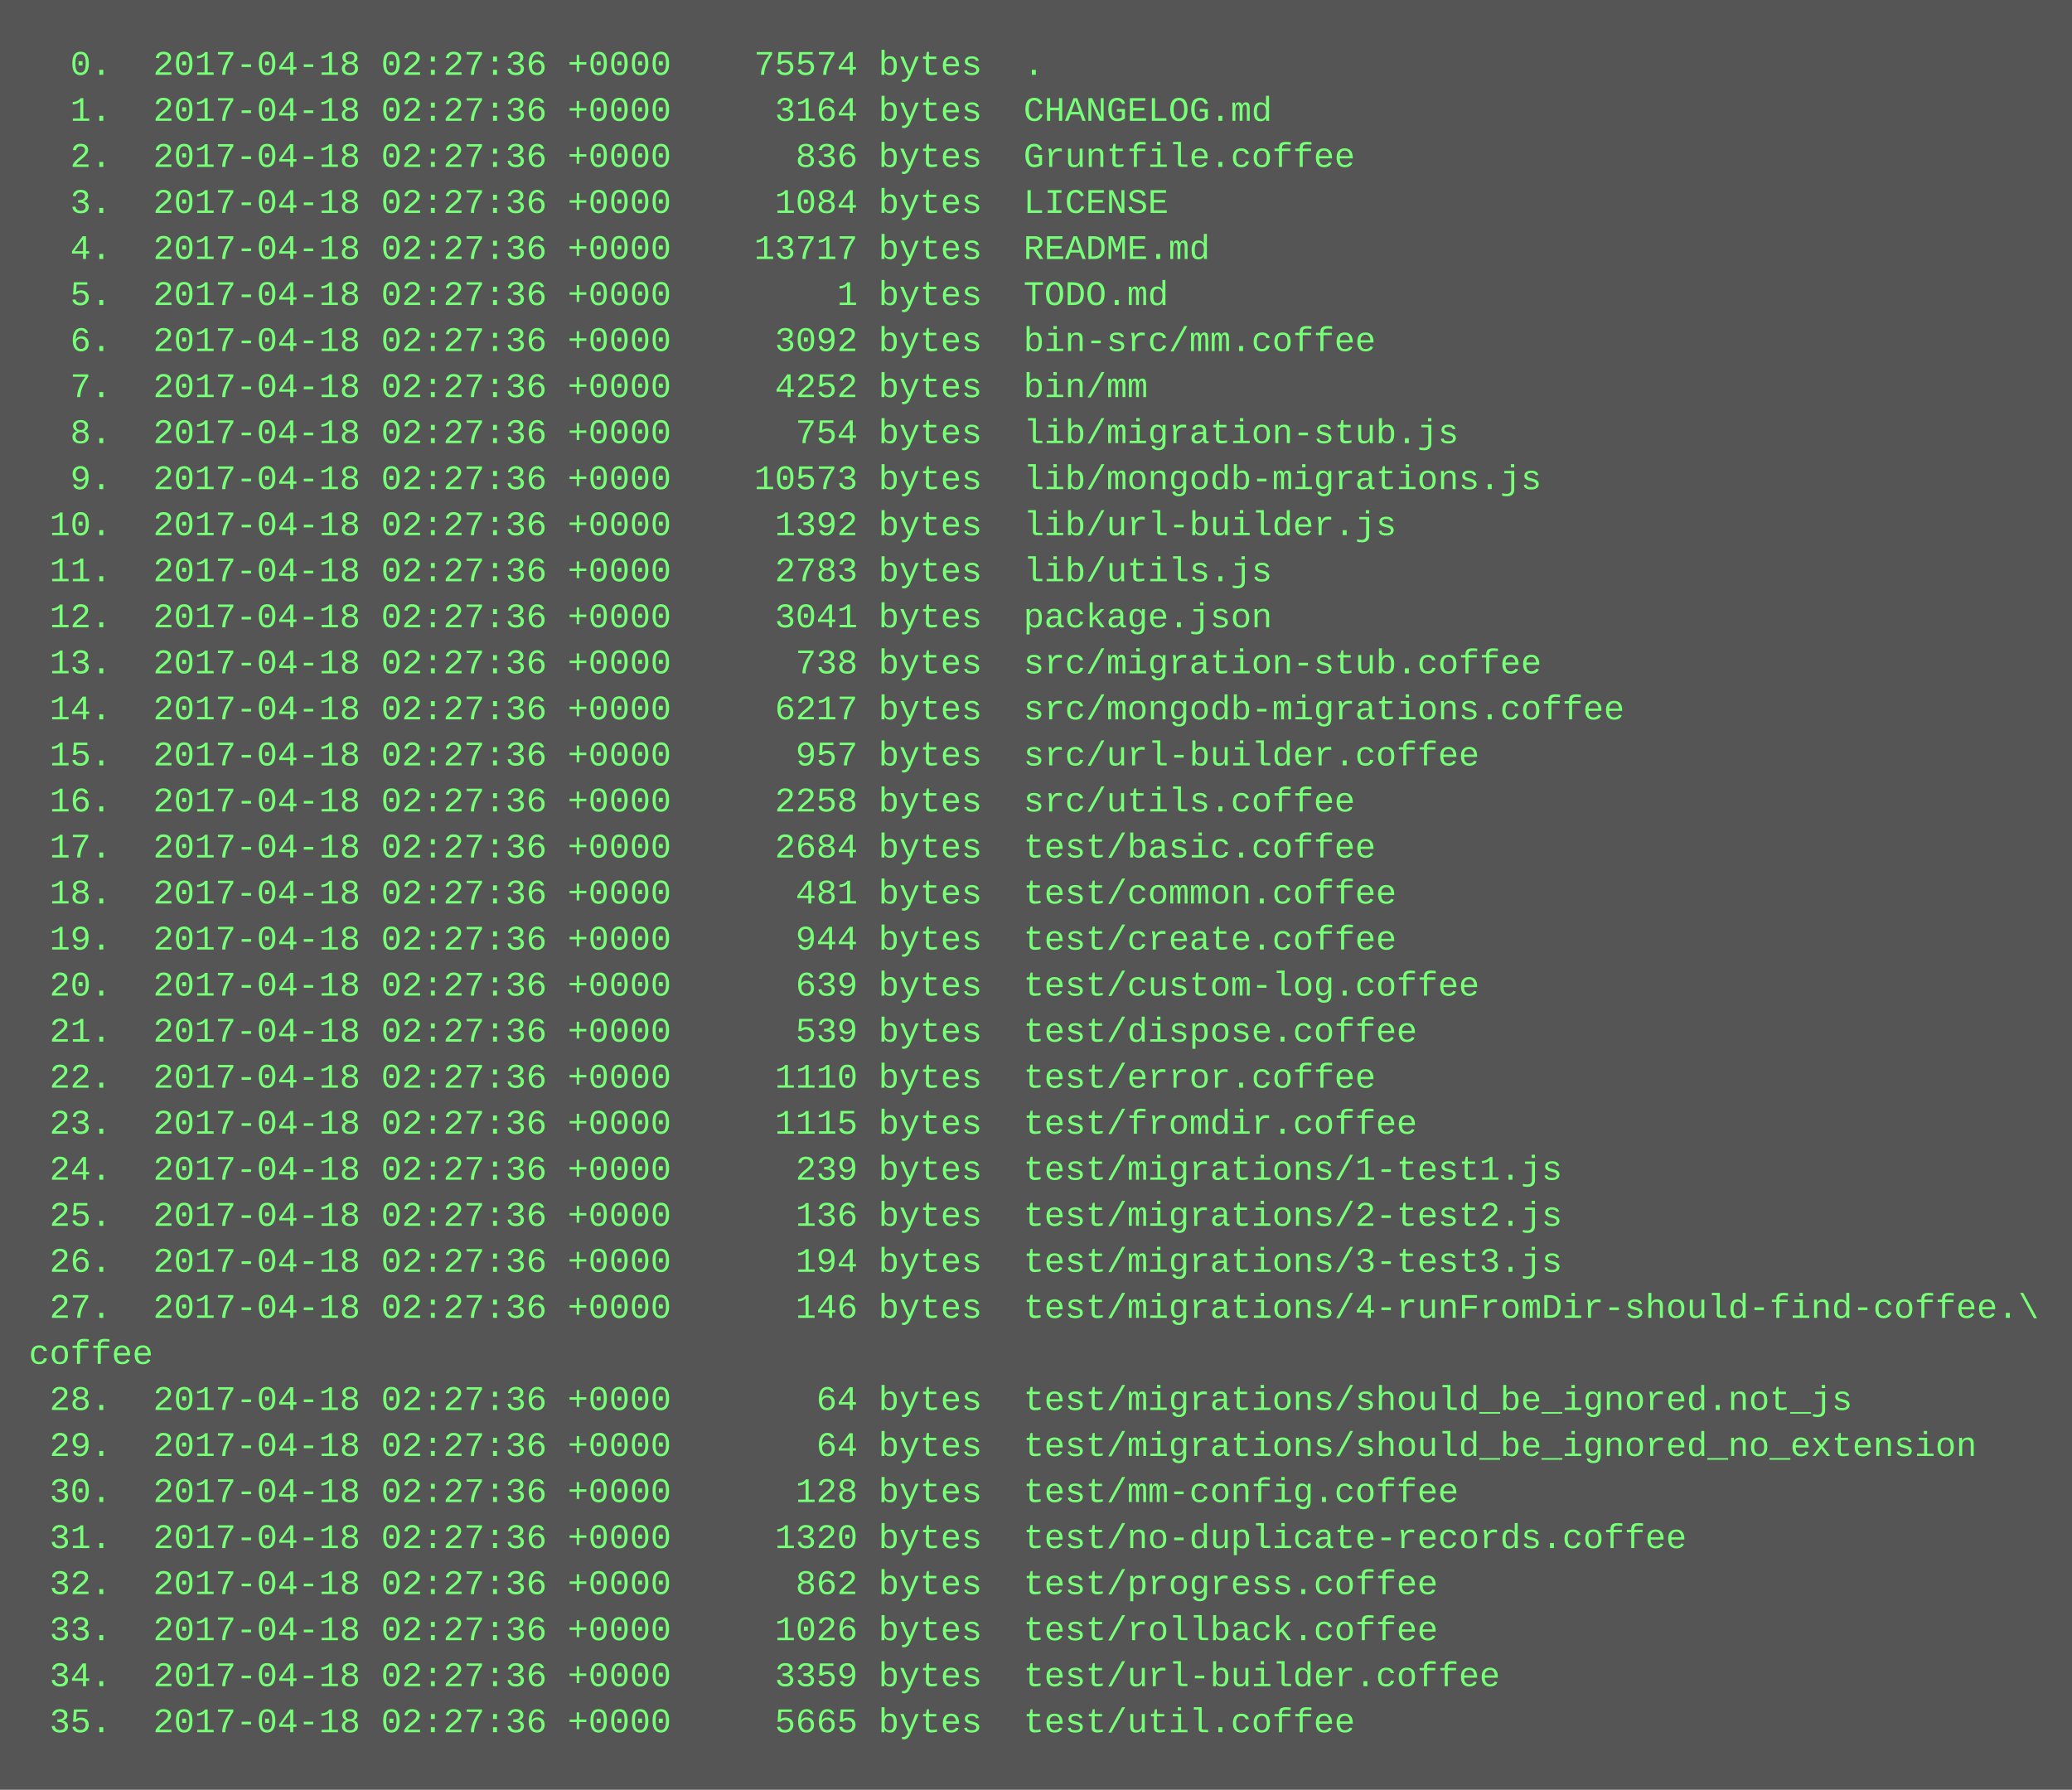
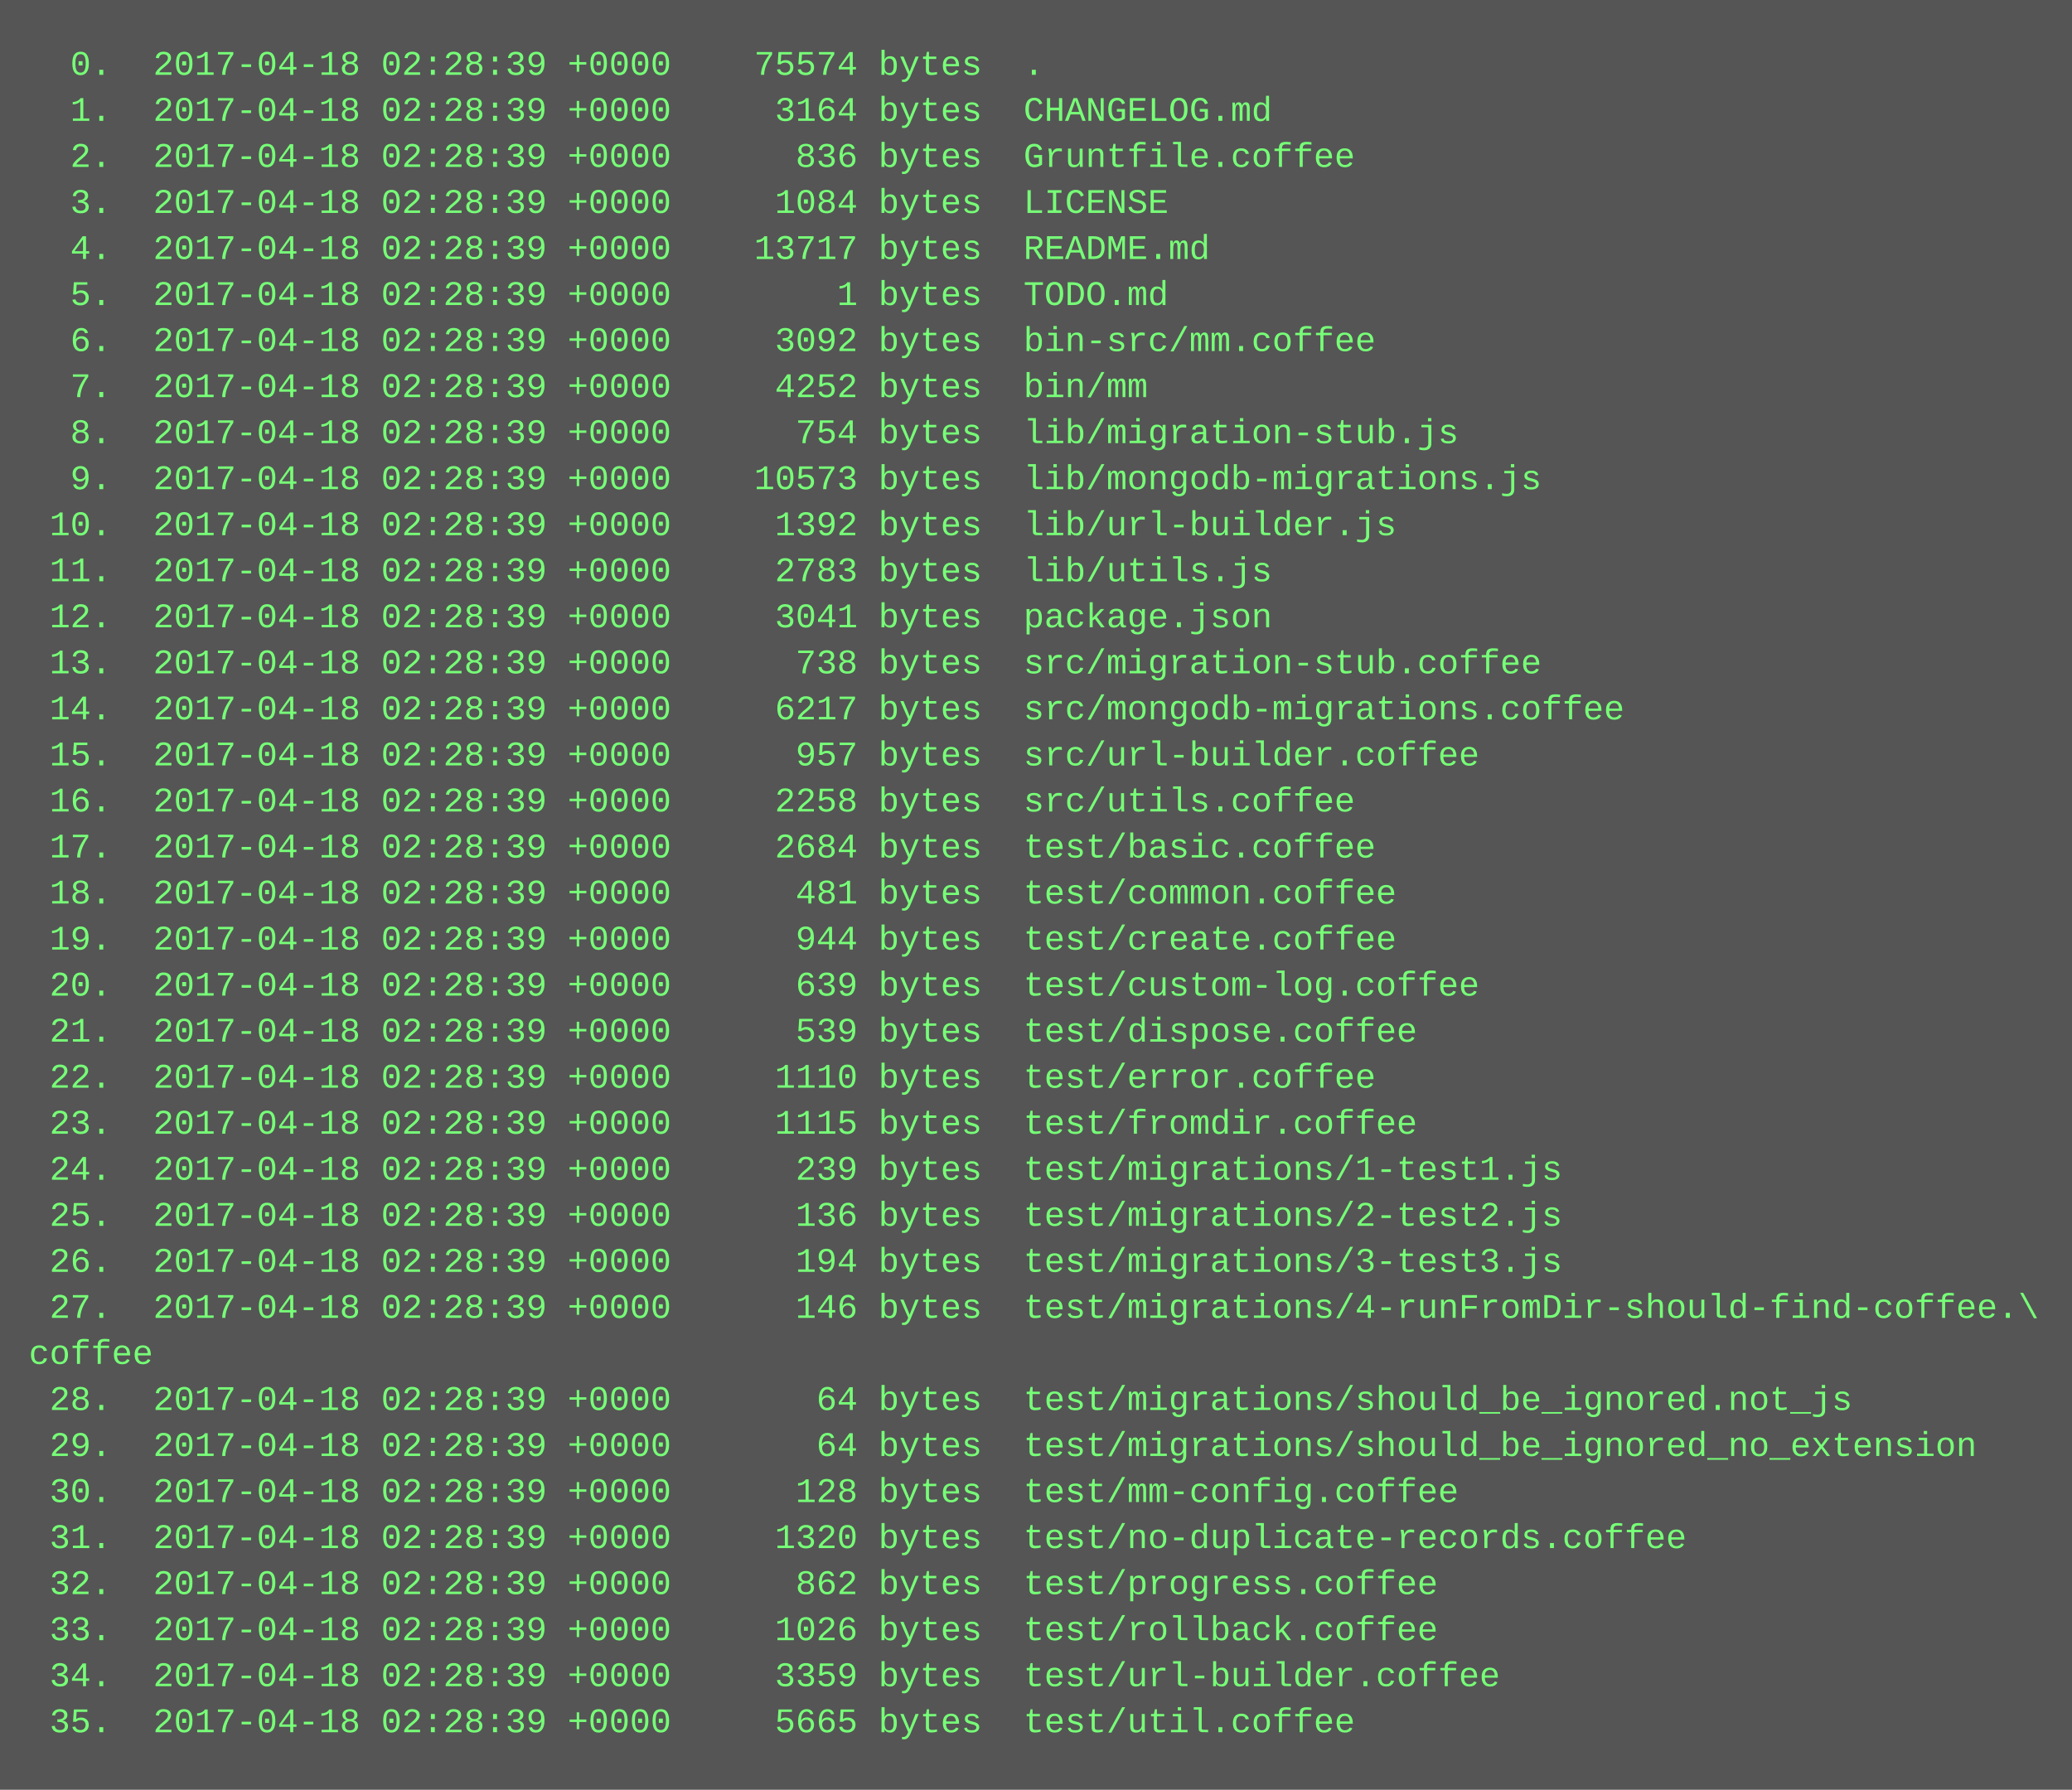
<svg xmlns="http://www.w3.org/2000/svg" height="622" width="720">
  <rect height="622" fill="#555" width="720" />
  <text fill="#7f7" font-family="Courier New" font-size="12" xml:space="preserve">
-     <tspan x="10" y="26">  0.  2017-04-18 02:27:36 +0000    75574 bytes  .</tspan>
-     <tspan x="10" y="42">  1.  2017-04-18 02:27:36 +0000     3164 bytes  CHANGELOG.md</tspan>
-     <tspan x="10" y="58">  2.  2017-04-18 02:27:36 +0000      836 bytes  Gruntfile.coffee</tspan>
-     <tspan x="10" y="74">  3.  2017-04-18 02:27:36 +0000     1084 bytes  LICENSE</tspan>
-     <tspan x="10" y="90">  4.  2017-04-18 02:27:36 +0000    13717 bytes  README.md</tspan>
-     <tspan x="10" y="106">  5.  2017-04-18 02:27:36 +0000        1 bytes  TODO.md</tspan>
-     <tspan x="10" y="122">  6.  2017-04-18 02:27:36 +0000     3092 bytes  bin-src/mm.coffee</tspan>
-     <tspan x="10" y="138">  7.  2017-04-18 02:27:36 +0000     4252 bytes  bin/mm</tspan>
-     <tspan x="10" y="154">  8.  2017-04-18 02:27:36 +0000      754 bytes  lib/migration-stub.js</tspan>
-     <tspan x="10" y="170">  9.  2017-04-18 02:27:36 +0000    10573 bytes  lib/mongodb-migrations.js</tspan>
-     <tspan x="10" y="186"> 10.  2017-04-18 02:27:36 +0000     1392 bytes  lib/url-builder.js</tspan>
-     <tspan x="10" y="202"> 11.  2017-04-18 02:27:36 +0000     2783 bytes  lib/utils.js</tspan>
-     <tspan x="10" y="218"> 12.  2017-04-18 02:27:36 +0000     3041 bytes  package.json</tspan>
-     <tspan x="10" y="234"> 13.  2017-04-18 02:27:36 +0000      738 bytes  src/migration-stub.coffee</tspan>
-     <tspan x="10" y="250"> 14.  2017-04-18 02:27:36 +0000     6217 bytes  src/mongodb-migrations.coffee</tspan>
-     <tspan x="10" y="266"> 15.  2017-04-18 02:27:36 +0000      957 bytes  src/url-builder.coffee</tspan>
-     <tspan x="10" y="282"> 16.  2017-04-18 02:27:36 +0000     2258 bytes  src/utils.coffee</tspan>
-     <tspan x="10" y="298"> 17.  2017-04-18 02:27:36 +0000     2684 bytes  test/basic.coffee</tspan>
-     <tspan x="10" y="314"> 18.  2017-04-18 02:27:36 +0000      481 bytes  test/common.coffee</tspan>
-     <tspan x="10" y="330"> 19.  2017-04-18 02:27:36 +0000      944 bytes  test/create.coffee</tspan>
-     <tspan x="10" y="346"> 20.  2017-04-18 02:27:36 +0000      639 bytes  test/custom-log.coffee</tspan>
-     <tspan x="10" y="362"> 21.  2017-04-18 02:27:36 +0000      539 bytes  test/dispose.coffee</tspan>
-     <tspan x="10" y="378"> 22.  2017-04-18 02:27:36 +0000     1110 bytes  test/error.coffee</tspan>
-     <tspan x="10" y="394"> 23.  2017-04-18 02:27:36 +0000     1115 bytes  test/fromdir.coffee</tspan>
-     <tspan x="10" y="410"> 24.  2017-04-18 02:27:36 +0000      239 bytes  test/migrations/1-test1.js</tspan>
-     <tspan x="10" y="426"> 25.  2017-04-18 02:27:36 +0000      136 bytes  test/migrations/2-test2.js</tspan>
-     <tspan x="10" y="442"> 26.  2017-04-18 02:27:36 +0000      194 bytes  test/migrations/3-test3.js</tspan>
-     <tspan x="10" y="458"> 27.  2017-04-18 02:27:36 +0000      146 bytes  test/migrations/4-runFromDir-should-find-coffee.\</tspan>
+     <tspan x="10" y="26">  0.  2017-04-18 02:28:39 +0000    75574 bytes  .</tspan>
+     <tspan x="10" y="42">  1.  2017-04-18 02:28:39 +0000     3164 bytes  CHANGELOG.md</tspan>
+     <tspan x="10" y="58">  2.  2017-04-18 02:28:39 +0000      836 bytes  Gruntfile.coffee</tspan>
+     <tspan x="10" y="74">  3.  2017-04-18 02:28:39 +0000     1084 bytes  LICENSE</tspan>
+     <tspan x="10" y="90">  4.  2017-04-18 02:28:39 +0000    13717 bytes  README.md</tspan>
+     <tspan x="10" y="106">  5.  2017-04-18 02:28:39 +0000        1 bytes  TODO.md</tspan>
+     <tspan x="10" y="122">  6.  2017-04-18 02:28:39 +0000     3092 bytes  bin-src/mm.coffee</tspan>
+     <tspan x="10" y="138">  7.  2017-04-18 02:28:39 +0000     4252 bytes  bin/mm</tspan>
+     <tspan x="10" y="154">  8.  2017-04-18 02:28:39 +0000      754 bytes  lib/migration-stub.js</tspan>
+     <tspan x="10" y="170">  9.  2017-04-18 02:28:39 +0000    10573 bytes  lib/mongodb-migrations.js</tspan>
+     <tspan x="10" y="186"> 10.  2017-04-18 02:28:39 +0000     1392 bytes  lib/url-builder.js</tspan>
+     <tspan x="10" y="202"> 11.  2017-04-18 02:28:39 +0000     2783 bytes  lib/utils.js</tspan>
+     <tspan x="10" y="218"> 12.  2017-04-18 02:28:39 +0000     3041 bytes  package.json</tspan>
+     <tspan x="10" y="234"> 13.  2017-04-18 02:28:39 +0000      738 bytes  src/migration-stub.coffee</tspan>
+     <tspan x="10" y="250"> 14.  2017-04-18 02:28:39 +0000     6217 bytes  src/mongodb-migrations.coffee</tspan>
+     <tspan x="10" y="266"> 15.  2017-04-18 02:28:39 +0000      957 bytes  src/url-builder.coffee</tspan>
+     <tspan x="10" y="282"> 16.  2017-04-18 02:28:39 +0000     2258 bytes  src/utils.coffee</tspan>
+     <tspan x="10" y="298"> 17.  2017-04-18 02:28:39 +0000     2684 bytes  test/basic.coffee</tspan>
+     <tspan x="10" y="314"> 18.  2017-04-18 02:28:39 +0000      481 bytes  test/common.coffee</tspan>
+     <tspan x="10" y="330"> 19.  2017-04-18 02:28:39 +0000      944 bytes  test/create.coffee</tspan>
+     <tspan x="10" y="346"> 20.  2017-04-18 02:28:39 +0000      639 bytes  test/custom-log.coffee</tspan>
+     <tspan x="10" y="362"> 21.  2017-04-18 02:28:39 +0000      539 bytes  test/dispose.coffee</tspan>
+     <tspan x="10" y="378"> 22.  2017-04-18 02:28:39 +0000     1110 bytes  test/error.coffee</tspan>
+     <tspan x="10" y="394"> 23.  2017-04-18 02:28:39 +0000     1115 bytes  test/fromdir.coffee</tspan>
+     <tspan x="10" y="410"> 24.  2017-04-18 02:28:39 +0000      239 bytes  test/migrations/1-test1.js</tspan>
+     <tspan x="10" y="426"> 25.  2017-04-18 02:28:39 +0000      136 bytes  test/migrations/2-test2.js</tspan>
+     <tspan x="10" y="442"> 26.  2017-04-18 02:28:39 +0000      194 bytes  test/migrations/3-test3.js</tspan>
+     <tspan x="10" y="458"> 27.  2017-04-18 02:28:39 +0000      146 bytes  test/migrations/4-runFromDir-should-find-coffee.\</tspan>
    <tspan x="10" y="474">coffee</tspan>
-     <tspan x="10" y="490"> 28.  2017-04-18 02:27:36 +0000       64 bytes  test/migrations/should_be_ignored.not_js</tspan>
-     <tspan x="10" y="506"> 29.  2017-04-18 02:27:36 +0000       64 bytes  test/migrations/should_be_ignored_no_extension</tspan>
-     <tspan x="10" y="522"> 30.  2017-04-18 02:27:36 +0000      128 bytes  test/mm-config.coffee</tspan>
-     <tspan x="10" y="538"> 31.  2017-04-18 02:27:36 +0000     1320 bytes  test/no-duplicate-records.coffee</tspan>
-     <tspan x="10" y="554"> 32.  2017-04-18 02:27:36 +0000      862 bytes  test/progress.coffee</tspan>
-     <tspan x="10" y="570"> 33.  2017-04-18 02:27:36 +0000     1026 bytes  test/rollback.coffee</tspan>
-     <tspan x="10" y="586"> 34.  2017-04-18 02:27:36 +0000     3359 bytes  test/url-builder.coffee</tspan>
-     <tspan x="10" y="602"> 35.  2017-04-18 02:27:36 +0000     5665 bytes  test/util.coffee</tspan>
+     <tspan x="10" y="490"> 28.  2017-04-18 02:28:39 +0000       64 bytes  test/migrations/should_be_ignored.not_js</tspan>
+     <tspan x="10" y="506"> 29.  2017-04-18 02:28:39 +0000       64 bytes  test/migrations/should_be_ignored_no_extension</tspan>
+     <tspan x="10" y="522"> 30.  2017-04-18 02:28:39 +0000      128 bytes  test/mm-config.coffee</tspan>
+     <tspan x="10" y="538"> 31.  2017-04-18 02:28:39 +0000     1320 bytes  test/no-duplicate-records.coffee</tspan>
+     <tspan x="10" y="554"> 32.  2017-04-18 02:28:39 +0000      862 bytes  test/progress.coffee</tspan>
+     <tspan x="10" y="570"> 33.  2017-04-18 02:28:39 +0000     1026 bytes  test/rollback.coffee</tspan>
+     <tspan x="10" y="586"> 34.  2017-04-18 02:28:39 +0000     3359 bytes  test/url-builder.coffee</tspan>
+     <tspan x="10" y="602"> 35.  2017-04-18 02:28:39 +0000     5665 bytes  test/util.coffee</tspan>
  </text>
</svg>
